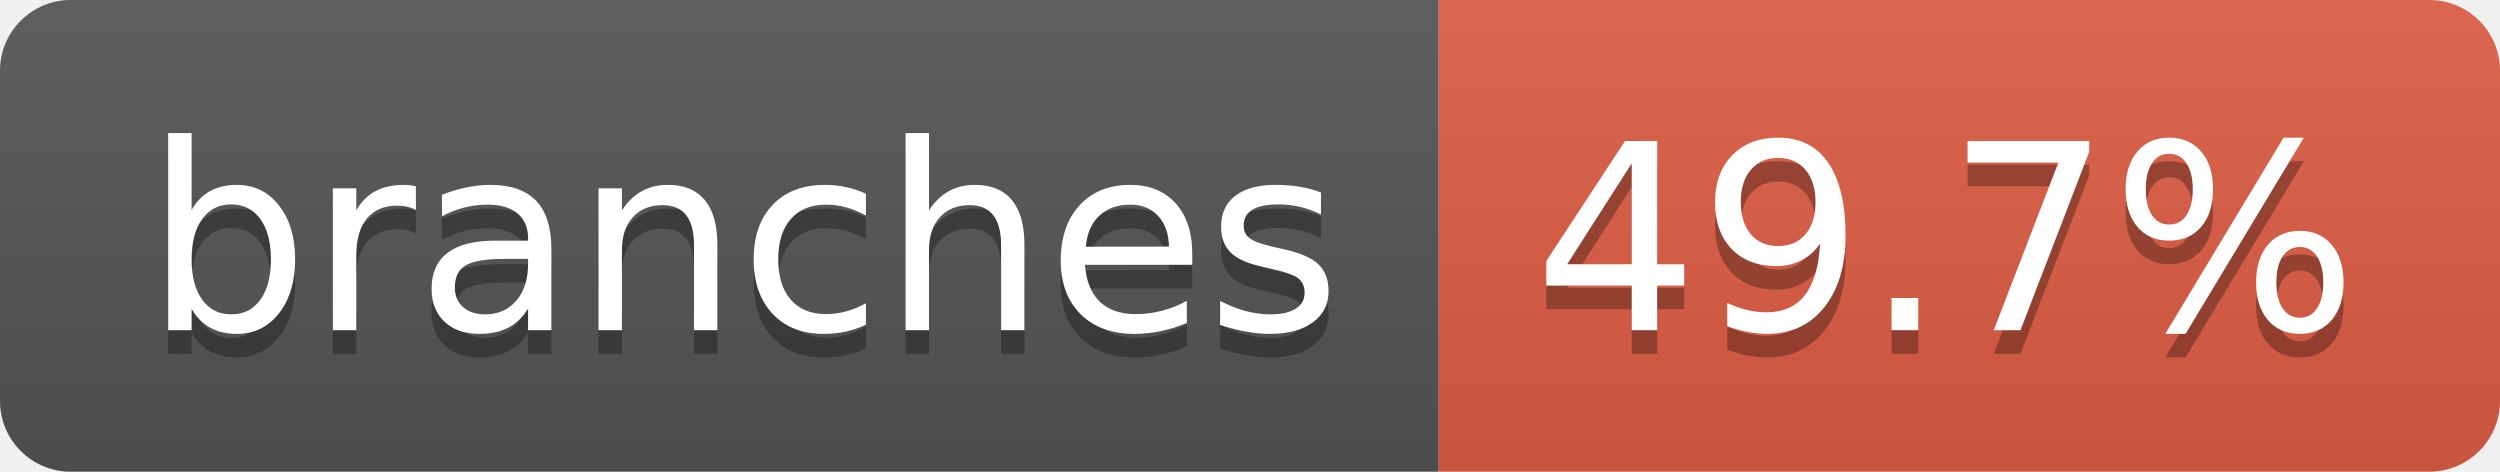
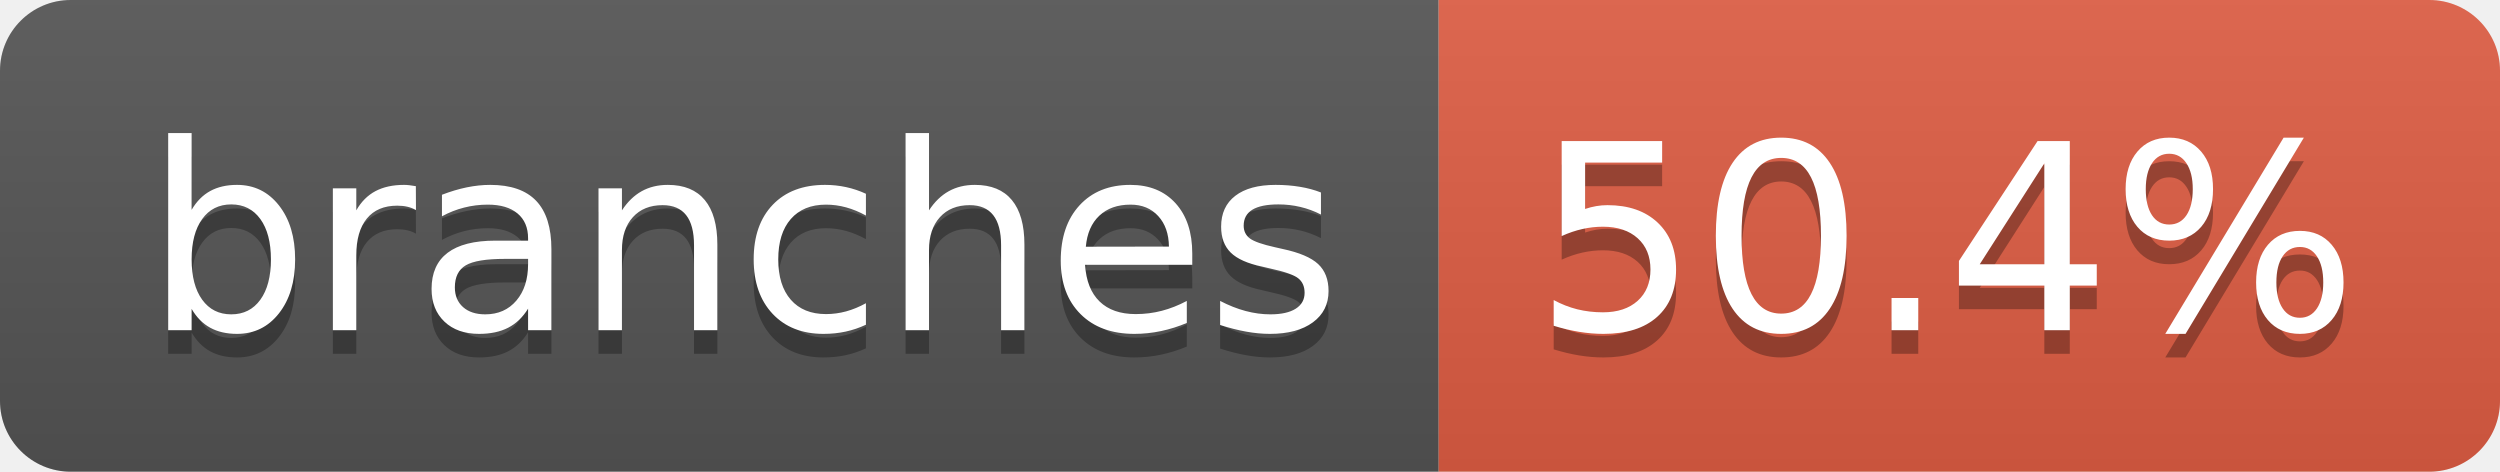
- <svg xmlns="http://www.w3.org/2000/svg" width="106" height="20" role="img" aria-label="branches: 49.7%">
+ <svg xmlns="http://www.w3.org/2000/svg" width="106" height="20" role="img" aria-label="branches: 50.4%">
  <linearGradient id="s" x2="0" y2="100%">
    <stop offset="0" stop-color="#bbb" stop-opacity=".1" />
    <stop offset="1" stop-opacity=".1" />
  </linearGradient>
  <clipPath id="r">
    <rect width="106" height="20" rx="3" fill="#fff" />
  </clipPath>
  <g clip-path="url(#r)">
    <rect width="61" height="20" fill="#555" />
    <rect x="61" width="45" height="20" fill="#e05d44" />
    <rect width="106" height="20" fill="url(#s)" />
  </g>
  <g fill="#fff" text-anchor="middle" font-family="Verdana,Geneva,DejaVu Sans,sans-serif" text-rendering="geometricPrecision" font-size="110">
    <text aria-hidden="true" x="315" y="150" fill="#010101" fill-opacity=".3" transform="scale(.1)" textLength="507">branches</text>
    <text x="315" y="140" transform="scale(.1)" fill="#fff" textLength="507">branches</text>
-     <text aria-hidden="true" x="825" y="150" fill="#010101" fill-opacity=".3" transform="scale(.1)" textLength="350">49.7%</text>
-     <text x="825" y="140" transform="scale(.1)" fill="#fff" textLength="350">49.7%</text>
+     <text aria-hidden="true" x="825" y="150" fill="#010101" fill-opacity=".3" transform="scale(.1)" textLength="350">50.4%</text>
+     <text x="825" y="140" transform="scale(.1)" fill="#fff" textLength="350">50.4%</text>
  </g>
</svg>
